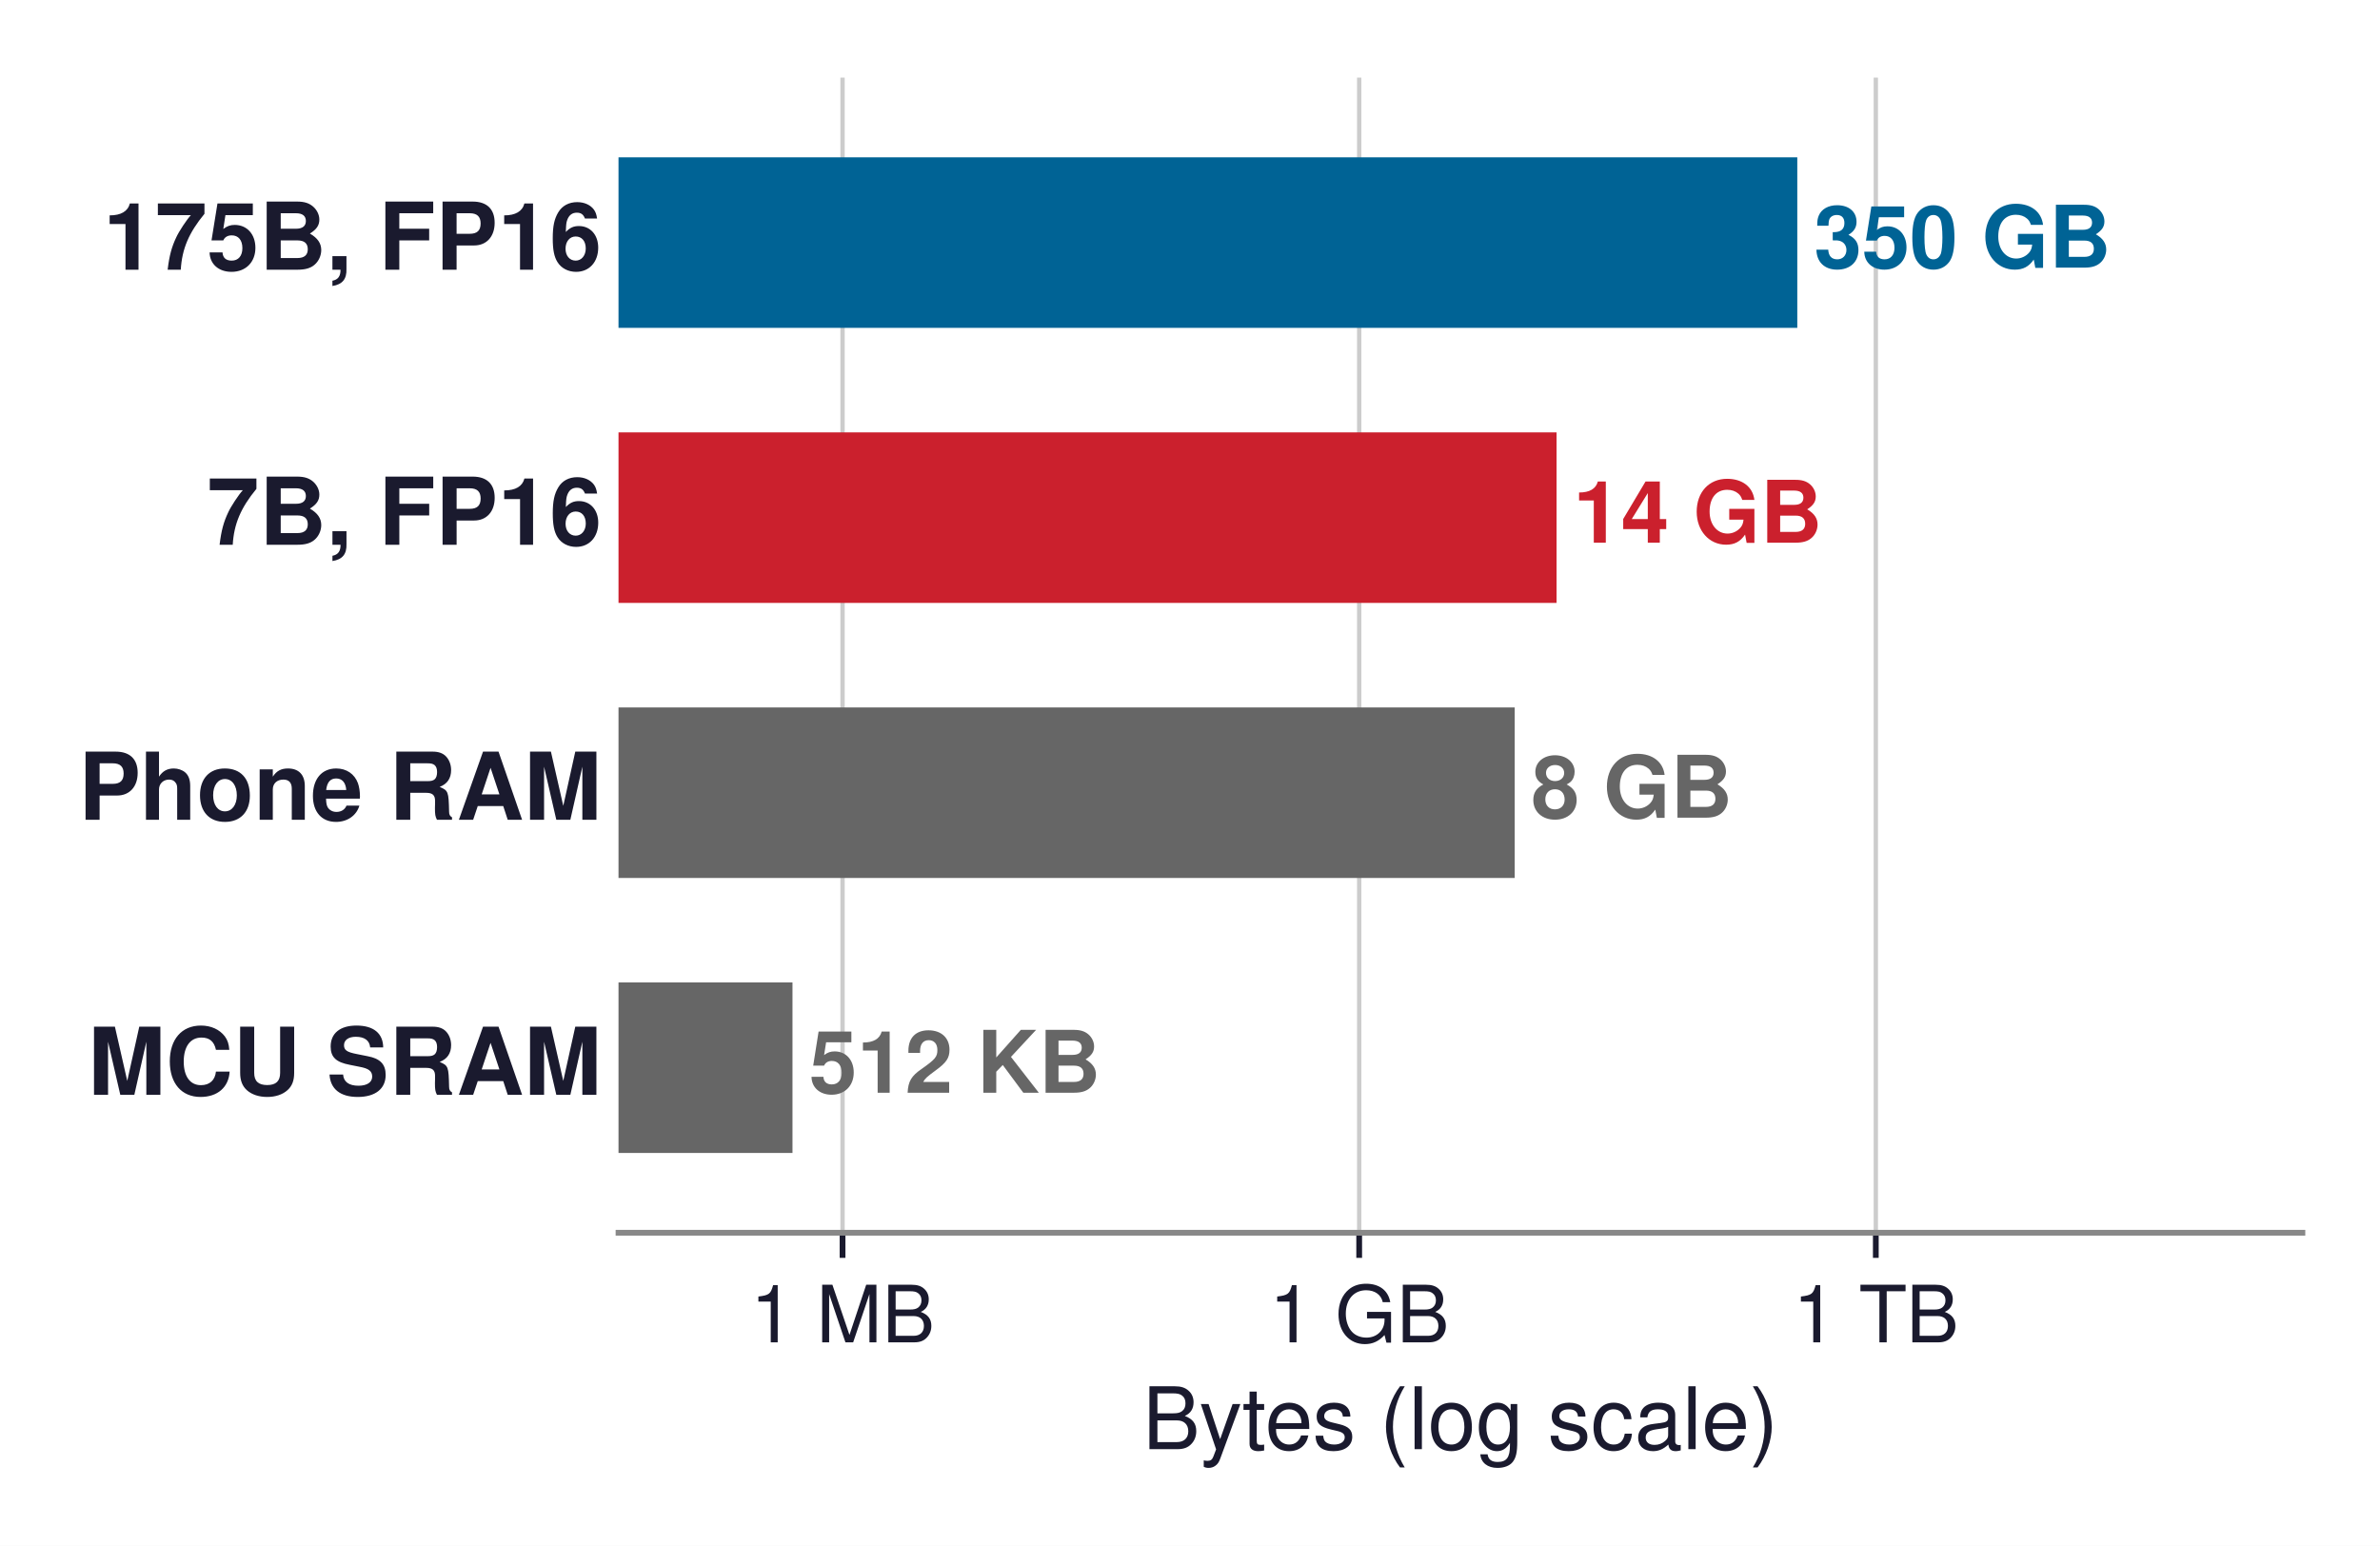
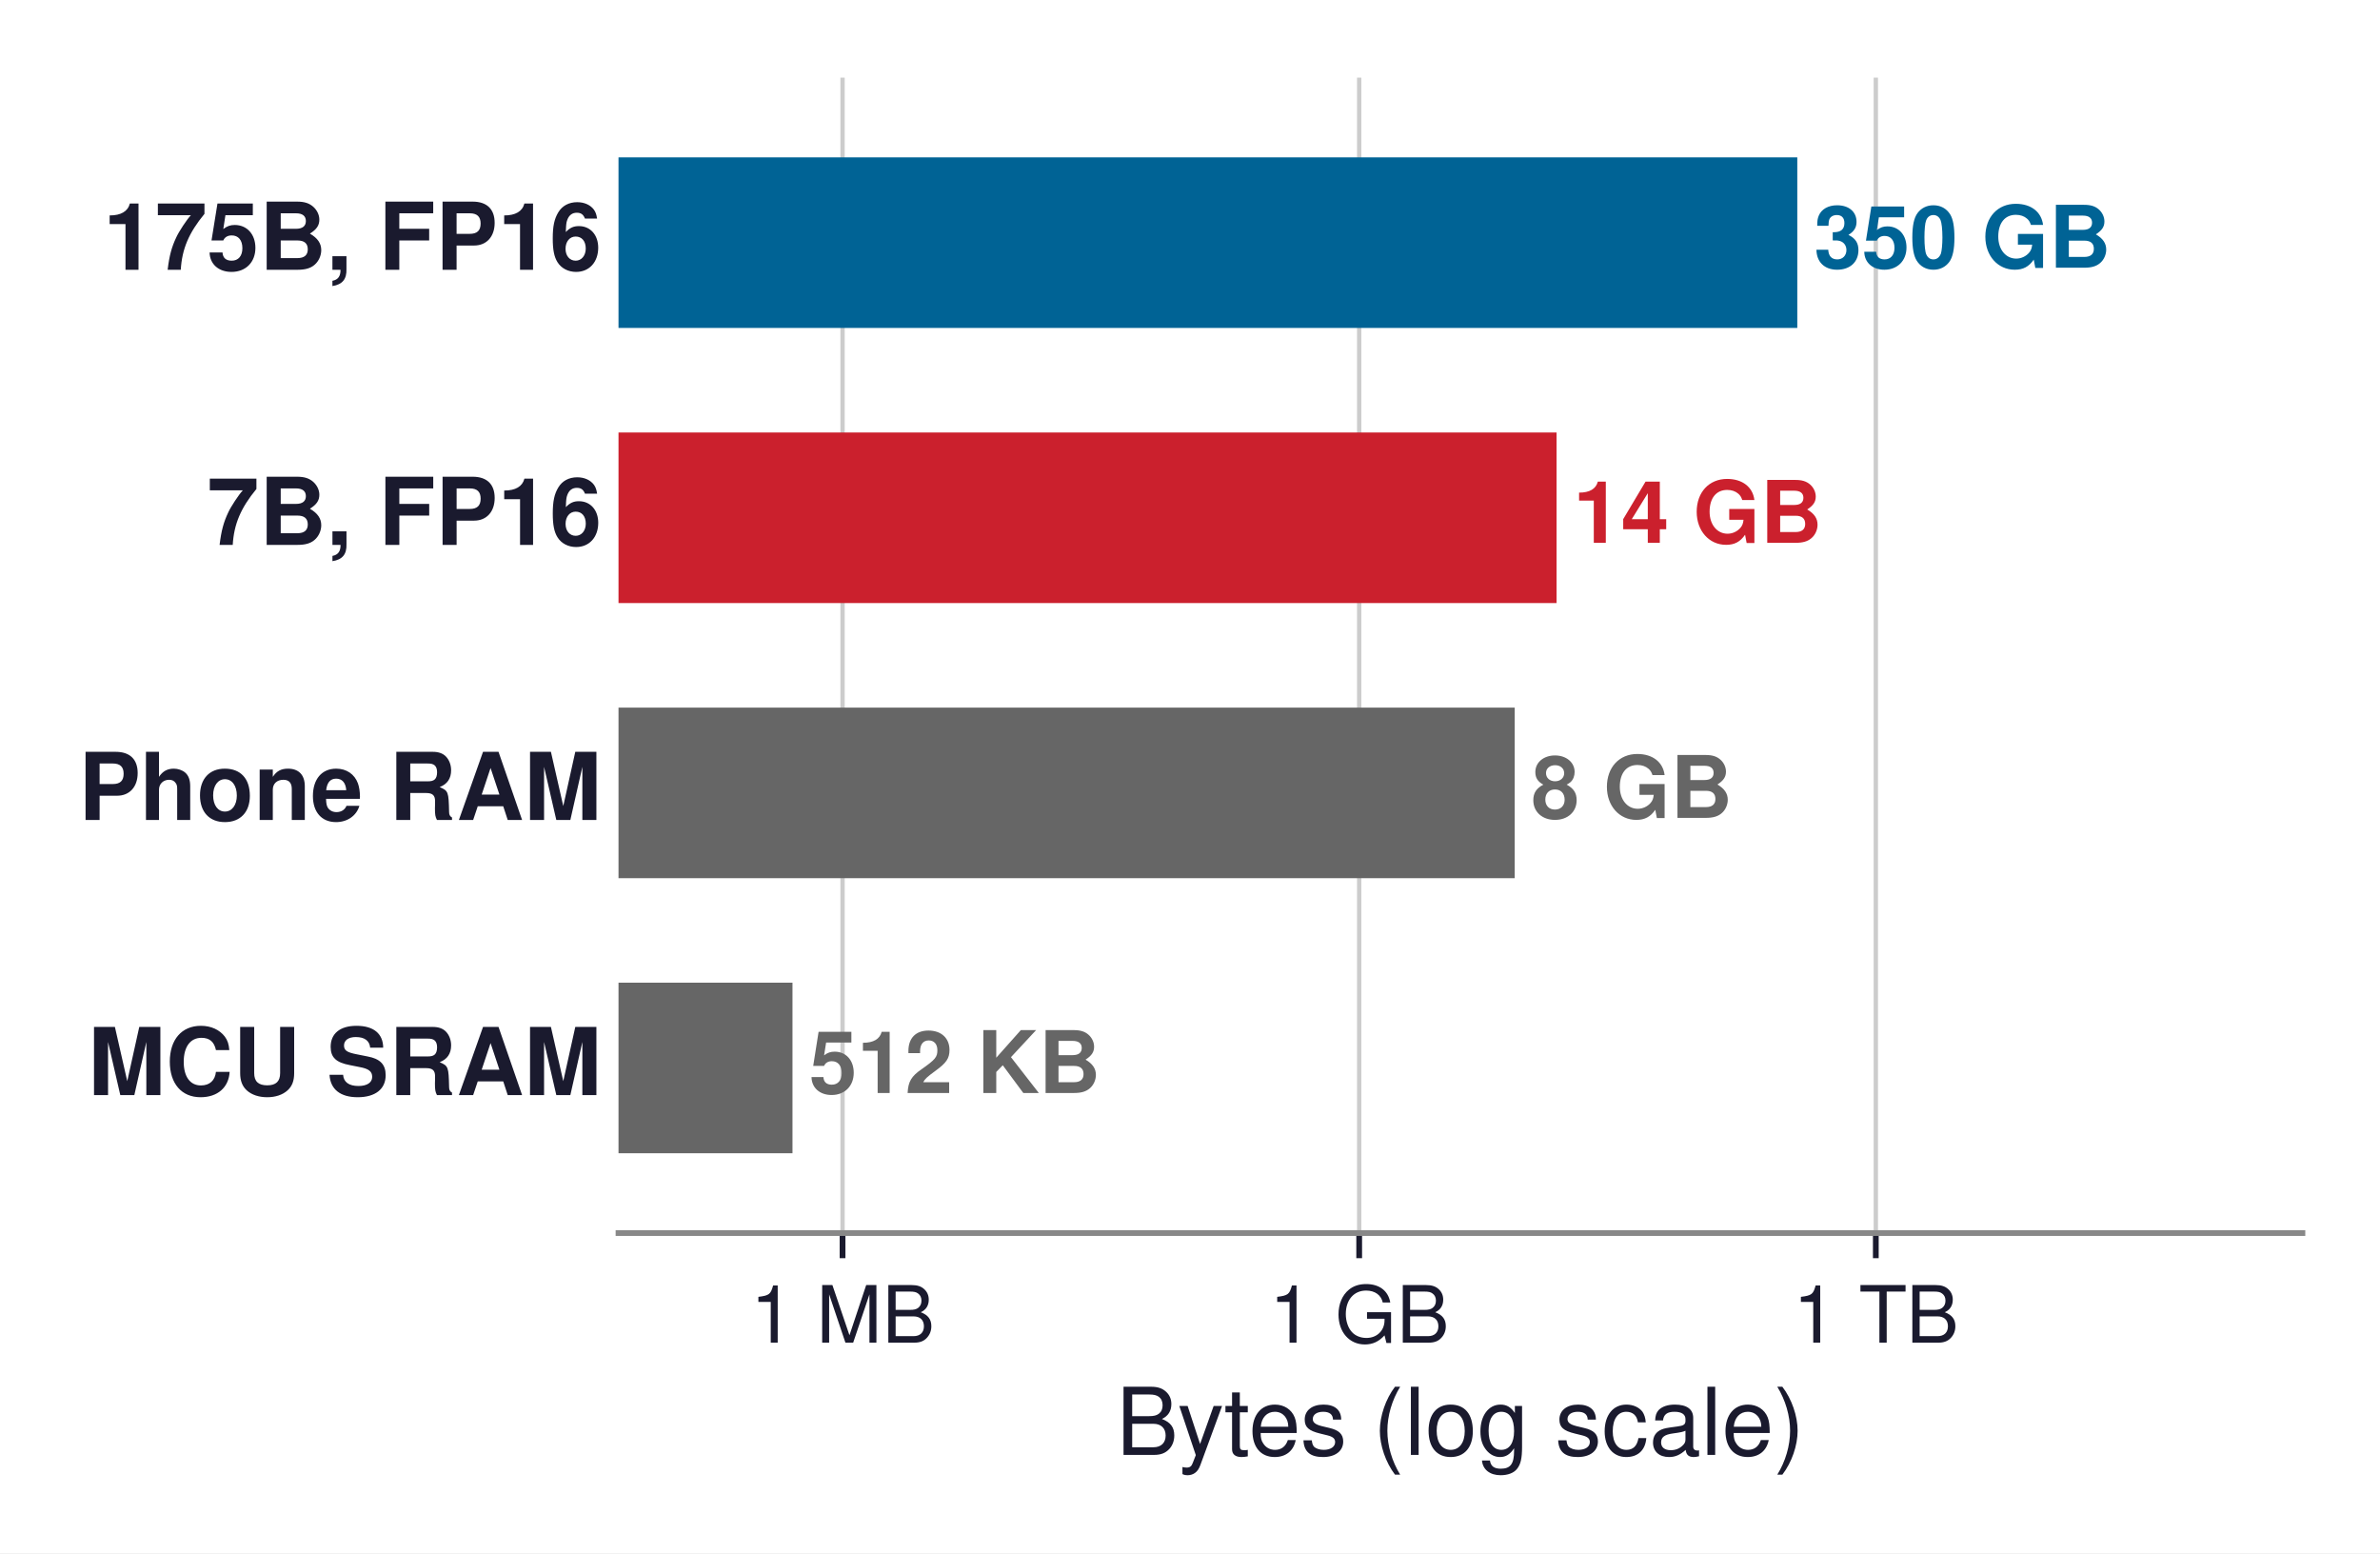
- <svg xmlns="http://www.w3.org/2000/svg" xmlns:xlink="http://www.w3.org/1999/xlink" width="331.242pt" height="215.15pt" viewBox="0 0 331.242 215.15" version="1.1">
+ <svg xmlns="http://www.w3.org/2000/svg" xmlns:xlink="http://www.w3.org/1999/xlink" width="331.242pt" height="216.121pt" viewBox="0 0 331.242 216.121" version="1.1">
  <defs>
    <style type="text/css">*{stroke-linejoin: round; stroke-linecap: butt}</style>
  </defs>
  <g id="figure_1">
    <g id="patch_1">
-       <path d="M 0 215.15  L 331.242 215.15  L 331.242 0  L 0 0  z " style="fill: #ffffff" />
+       <path d="M 0 216.121  L 331.242 216.121  L 331.242 0  L 0 0  z " style="fill: #ffffff" />
    </g>
    <g id="axes_1">
      <g id="patch_2">
        <path d="M 86.082 171.576  L 320.442 171.576  L 320.442 10.8  L 86.082 10.8  z " style="fill: #ffffff" />
      </g>
      <g id="matplotlib.axis_1">
        <g id="xtick_1">
          <g id="line2d_1">
-             <path d="M 117.264 171.576  L 117.264 10.8  " clip-path="url(#p7a7cd3a541)" style="fill: none; stroke: #cccccc; stroke-width: 0.6; stroke-linecap: square" />
+             <path d="M 117.264 171.576  L 117.264 10.8  " clip-path="url(#p97ad363b64)" style="fill: none; stroke: #cccccc; stroke-width: 0.6; stroke-linecap: square" />
          </g>
          <g id="line2d_2">
            <defs>
-               <path id="mb8a921489f" d="M 0 0  L 0 3.5  " style="stroke: #1a1a2e; stroke-width: 0.8" />
+               <path id="m6c3284b0f8" d="M 0 0  L 0 3.5  " style="stroke: #1a1a2e; stroke-width: 0.8" />
            </defs>
            <g>
-               <use xlink:href="#mb8a921489f" x="117.264" y="171.576" style="fill: #1a1a2e; stroke: #1a1a2e; stroke-width: 0.8" />
+               <use xlink:href="#m6c3284b0f8" x="117.264" y="171.576" style="fill: #1a1a2e; stroke: #1a1a2e; stroke-width: 0.8" />
            </g>
          </g>
          <g id="text_1">
            <text style="font-size: 11px; font-family: 'Helvetica', 'Arial', 'DejaVu Sans', sans-serif; text-anchor: middle; fill: #1a1a2e" x="117.264" y="186.826" transform="rotate(-0 117.2644 186.826)">1 MB</text>
          </g>
        </g>
        <g id="xtick_2">
          <g id="line2d_3">
-             <path d="M 189.168 171.576  L 189.168 10.8  " clip-path="url(#p7a7cd3a541)" style="fill: none; stroke: #cccccc; stroke-width: 0.6; stroke-linecap: square" />
+             <path d="M 189.168 171.576  L 189.168 10.8  " clip-path="url(#p97ad363b64)" style="fill: none; stroke: #cccccc; stroke-width: 0.6; stroke-linecap: square" />
          </g>
          <g id="line2d_4">
            <g>
-               <use xlink:href="#mb8a921489f" x="189.168" y="171.576" style="fill: #1a1a2e; stroke: #1a1a2e; stroke-width: 0.8" />
+               <use xlink:href="#m6c3284b0f8" x="189.168" y="171.576" style="fill: #1a1a2e; stroke: #1a1a2e; stroke-width: 0.8" />
            </g>
          </g>
          <g id="text_2">
            <text style="font-size: 11px; font-family: 'Helvetica', 'Arial', 'DejaVu Sans', sans-serif; text-anchor: middle; fill: #1a1a2e" x="189.168" y="186.826" transform="rotate(-0 189.1676 186.826)">1 GB</text>
          </g>
        </g>
        <g id="xtick_3">
          <g id="line2d_5">
-             <path d="M 261.071 171.576  L 261.071 10.8  " clip-path="url(#p7a7cd3a541)" style="fill: none; stroke: #cccccc; stroke-width: 0.6; stroke-linecap: square" />
+             <path d="M 261.071 171.576  L 261.071 10.8  " clip-path="url(#p97ad363b64)" style="fill: none; stroke: #cccccc; stroke-width: 0.6; stroke-linecap: square" />
          </g>
          <g id="line2d_6">
            <g>
-               <use xlink:href="#mb8a921489f" x="261.071" y="171.576" style="fill: #1a1a2e; stroke: #1a1a2e; stroke-width: 0.8" />
+               <use xlink:href="#m6c3284b0f8" x="261.071" y="171.576" style="fill: #1a1a2e; stroke: #1a1a2e; stroke-width: 0.8" />
            </g>
          </g>
          <g id="text_3">
            <text style="font-size: 11px; font-family: 'Helvetica', 'Arial', 'DejaVu Sans', sans-serif; text-anchor: middle; fill: #1a1a2e" x="261.071" y="186.826" transform="rotate(-0 261.0708 186.826)">1 TB</text>
          </g>
        </g>
        <g id="text_4">
-           <text style="font-size: 12px; font-family: 'Helvetica', 'Arial', 'DejaVu Sans', sans-serif; text-anchor: middle; fill: #1a1a2e" x="203.262" y="201.695" transform="rotate(-0 203.2617 201.6951)">Bytes (log scale)</text>
+           <text style="font-size: 13px; font-family: 'Helvetica', 'Arial', 'DejaVu Sans', sans-serif; text-anchor: middle; fill: #1a1a2e" x="203.262" y="202.445" transform="rotate(-0 203.2617 202.4451)">Bytes (log scale)</text>
        </g>
      </g>
      <g id="matplotlib.axis_2" />
      <g id="patch_3">
-         <path d="M -23994.263 45.635  L 250.143 45.635  L 250.143 21.901  L -23994.263 21.901  z " clip-path="url(#p7a7cd3a541)" style="fill: #006395" />
+         <path d="M -23994.263 45.635  L 250.143 45.635  L 250.143 21.901  L -23994.263 21.901  z " clip-path="url(#p97ad363b64)" style="fill: #006395" />
      </g>
      <g id="patch_4">
-         <path d="M -23994.263 83.915  L 216.638 83.915  L 216.638 60.181  L -23994.263 60.181  z " clip-path="url(#p7a7cd3a541)" style="fill: #cb202d" />
+         <path d="M -23994.263 83.915  L 216.638 83.915  L 216.638 60.181  L -23994.263 60.181  z " clip-path="url(#p97ad363b64)" style="fill: #cb202d" />
      </g>
      <g id="patch_5">
-         <path d="M -23994.263 122.195  L 210.813 122.195  L 210.813 98.461  L -23994.263 98.461  z " clip-path="url(#p7a7cd3a541)" style="fill: #666666" />
+         <path d="M -23994.263 122.195  L 210.813 122.195  L 210.813 98.461  L -23994.263 98.461  z " clip-path="url(#p97ad363b64)" style="fill: #666666" />
      </g>
      <g id="patch_6">
-         <path d="M -23994.263 160.475  L 110.296 160.475  L 110.296 136.741  L -23994.263 136.741  z " clip-path="url(#p7a7cd3a541)" style="fill: #666666" />
+         <path d="M -23994.263 160.475  L 110.296 160.475  L 110.296 136.741  L -23994.263 136.741  z " clip-path="url(#p97ad363b64)" style="fill: #666666" />
      </g>
      <g id="patch_7">
        <path d="M 86.082 171.576  L 320.442 171.576  " style="fill: none; stroke: #888888; stroke-width: 0.8; stroke-linejoin: miter; stroke-linecap: square" />
      </g>
      <g id="text_5">
        <text style="font-weight: 700; font-size: 13px; font-family: 'Helvetica', 'Arial', 'DejaVu Sans', sans-serif; text-anchor: end; fill: #1a1a2e" x="83.738" y="37.539" transform="rotate(-0 83.73812 37.53851)">175B, FP16</text>
      </g>
      <g id="text_6">
        <text style="font-weight: 700; font-size: 13px; font-family: 'Helvetica', 'Arial', 'DejaVu Sans', sans-serif; text-anchor: end; fill: #1a1a2e" x="83.738" y="75.819" transform="rotate(-0 83.73812 75.81851)">7B, FP16</text>
      </g>
      <g id="patch_8">
-         <path d="M -1 78.556  L 202.208 78.556  L 202.208 65.54  L -1 65.54  " clip-path="url(#p7a7cd3a541)" style="fill: none; opacity: 0" />
+         <path d="M -1 78.556  L 202.208 78.556  L 202.208 65.54  L -1 65.54  " clip-path="url(#p97ad363b64)" style="fill: none; opacity: 0" />
      </g>
      <g id="text_7">
        <text style="font-size: 12px; font-family: 'Helvetica', 'Arial', 'DejaVu Sans', sans-serif; text-anchor: start; opacity: 0" x="218.96" y="75.528" transform="rotate(-0 218.9604 75.52847)">INT4: 3.5 GB</text>
      </g>
      <g id="text_8">
        <text style="font-weight: 700; font-size: 13px; font-family: 'Helvetica', 'Arial', 'DejaVu Sans', sans-serif; text-anchor: end; fill: #1a1a2e" x="83.738" y="114.099" transform="rotate(-0 83.73812 114.0985)">Phone RAM</text>
      </g>
      <g id="text_9">
        <text style="font-weight: 700; font-size: 13px; font-family: 'Helvetica', 'Arial', 'DejaVu Sans', sans-serif; text-anchor: end; fill: #1a1a2e" x="83.738" y="152.379" transform="rotate(-0 83.73812 152.3785)">MCU SRAM</text>
      </g>
      <g id="patch_9">
-         <path d="M -1 155.116  L 100.512 155.116  L 100.512 142.1  L -1 142.1  " clip-path="url(#p7a7cd3a541)" style="fill: none; opacity: 0" />
+         <path d="M -1 155.116  L 100.512 155.116  L 100.512 142.1  L -1 142.1  " clip-path="url(#p97ad363b64)" style="fill: none; opacity: 0" />
      </g>
      <g id="text_10">
        <text style="font-size: 12px; font-family: 'Helvetica', 'Arial', 'DejaVu Sans', sans-serif; text-anchor: start; opacity: 0" x="112.619" y="151.857" transform="rotate(-0 112.619 151.8574)">spotter: 200 KB</text>
      </g>
      <g id="text_11">
        <text style="font-weight: 700; font-size: 12px; font-family: 'Helvetica', 'Arial', 'DejaVu Sans', sans-serif; text-anchor: start; fill: #006395" x="252.466" y="37.248" transform="rotate(-0 252.4658 37.24847)">350 GB</text>
      </g>
      <g id="text_12">
        <text style="font-weight: 700; font-size: 12px; font-family: 'Helvetica', 'Arial', 'DejaVu Sans', sans-serif; text-anchor: start; fill: #cb202d" x="218.96" y="75.528" transform="rotate(-0 218.9604 75.52847)">14 GB</text>
      </g>
      <g id="text_13">
        <text style="font-weight: 700; font-size: 12px; font-family: 'Helvetica', 'Arial', 'DejaVu Sans', sans-serif; text-anchor: start; fill: #666666" x="213.135" y="113.808" transform="rotate(-0 213.1353 113.8085)">8 GB</text>
      </g>
      <g id="text_14">
        <text style="font-weight: 700; font-size: 12px; font-family: 'Helvetica', 'Arial', 'DejaVu Sans', sans-serif; text-anchor: start; fill: #666666" x="112.619" y="152.088" transform="rotate(-0 112.619 152.0885)">512 KB</text>
      </g>
    </g>
  </g>
  <defs>
-     <clipPath id="p7a7cd3a541">
+     <clipPath id="p97ad363b64">
      <rect x="86.082" y="10.8" width="234.36" height="160.776" />
    </clipPath>
  </defs>
</svg>
